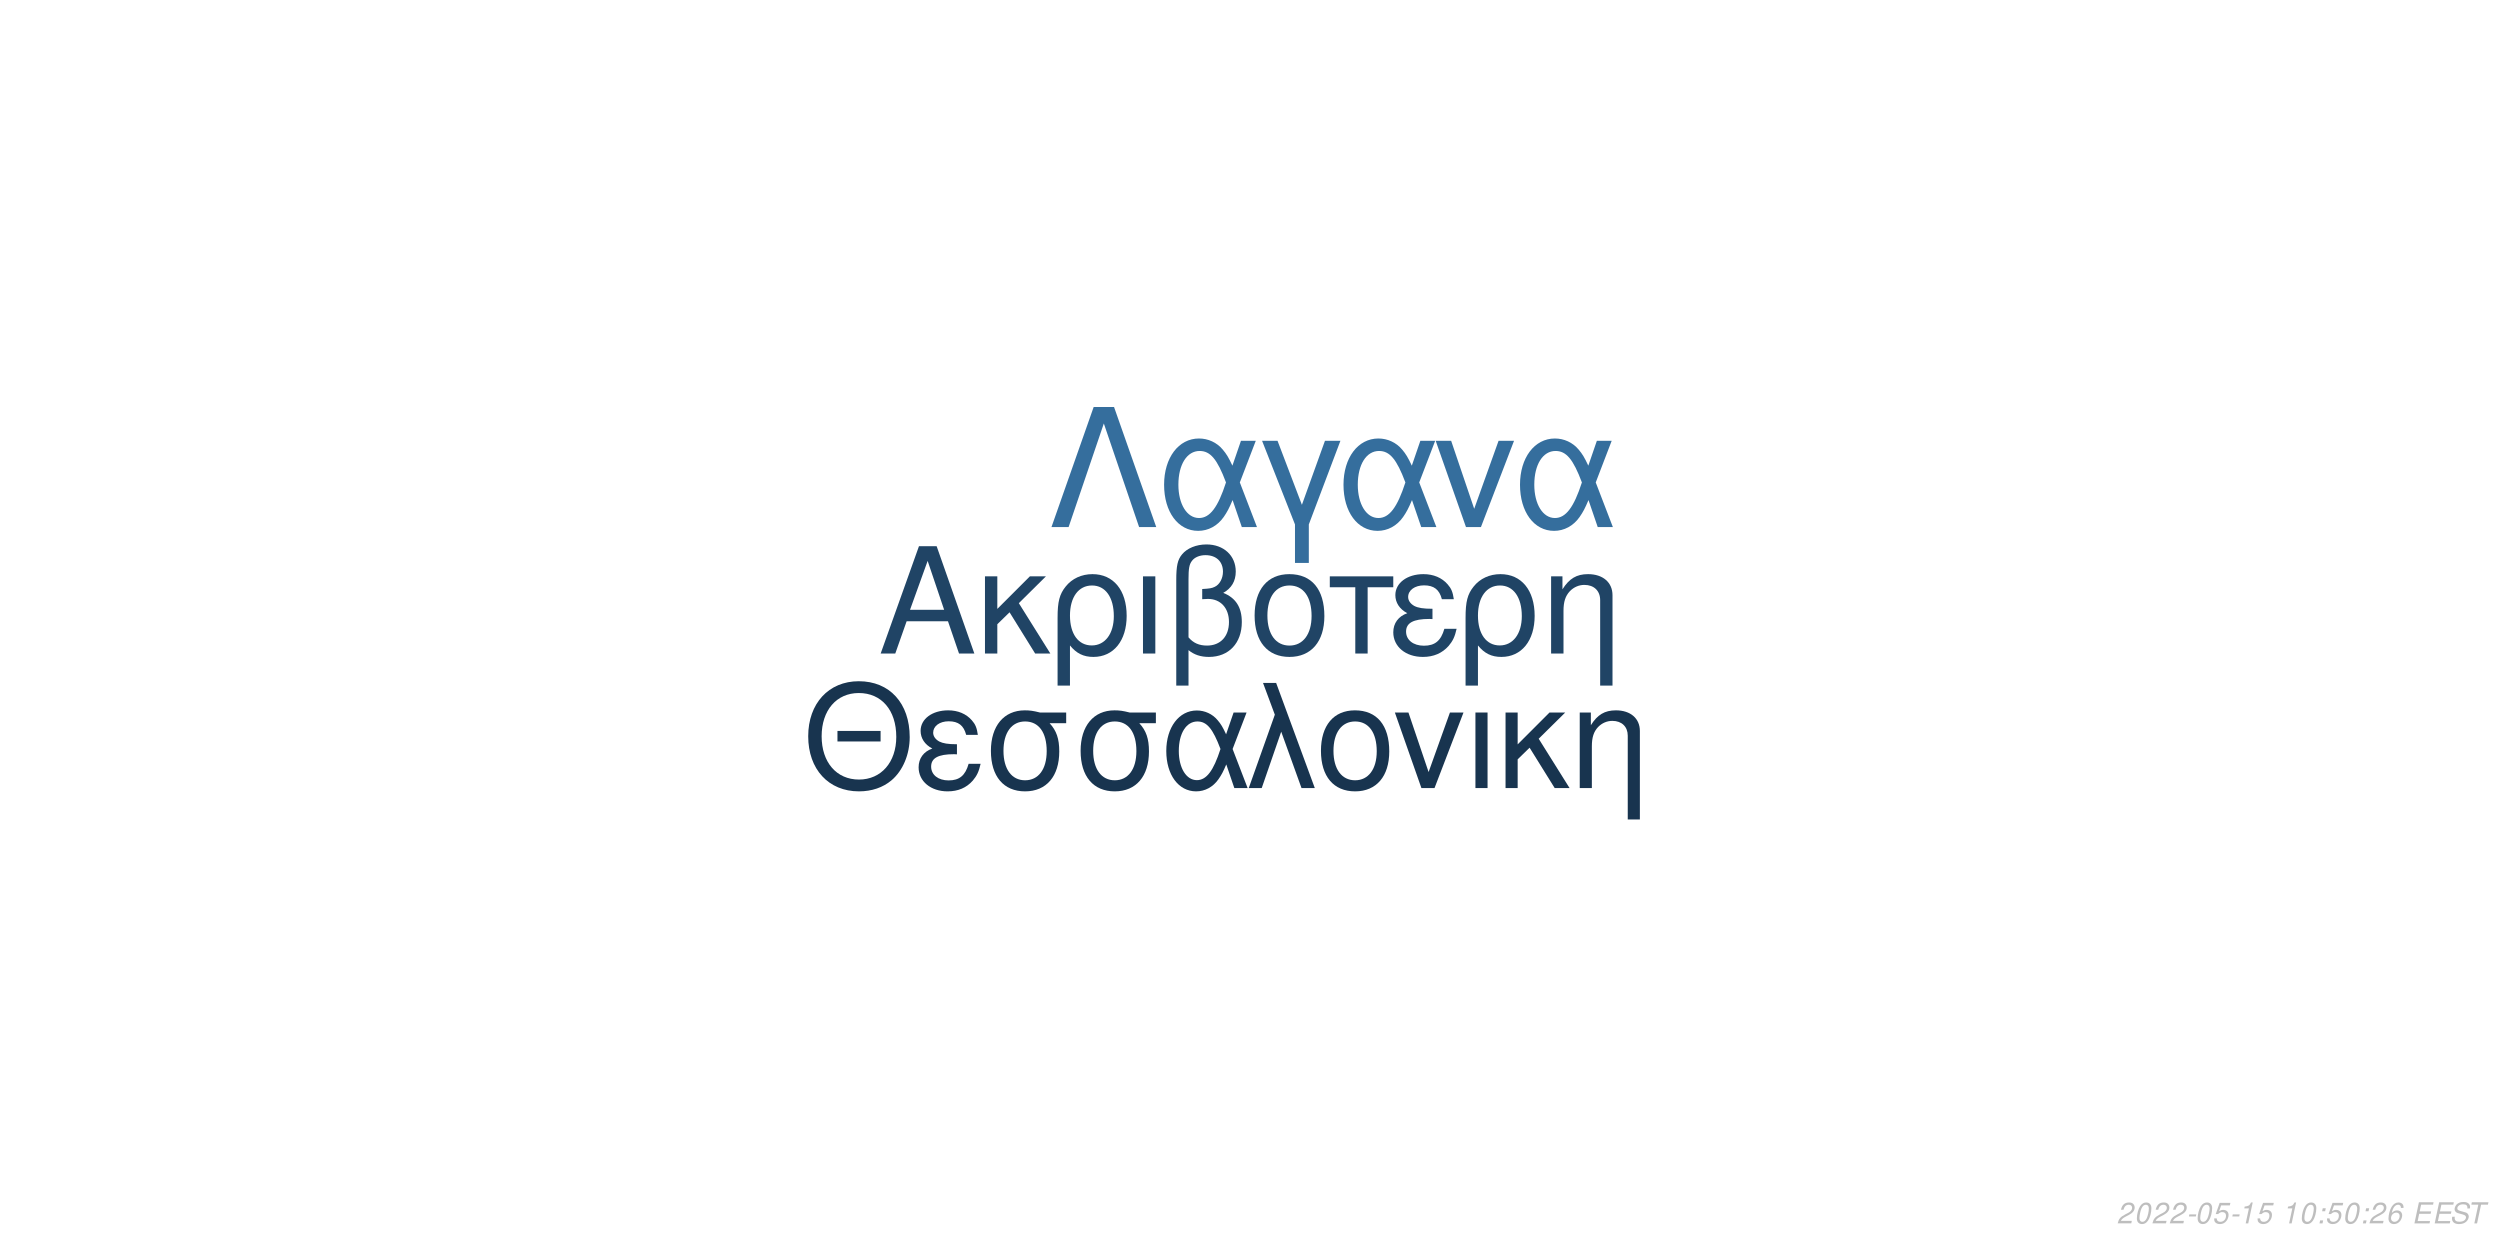
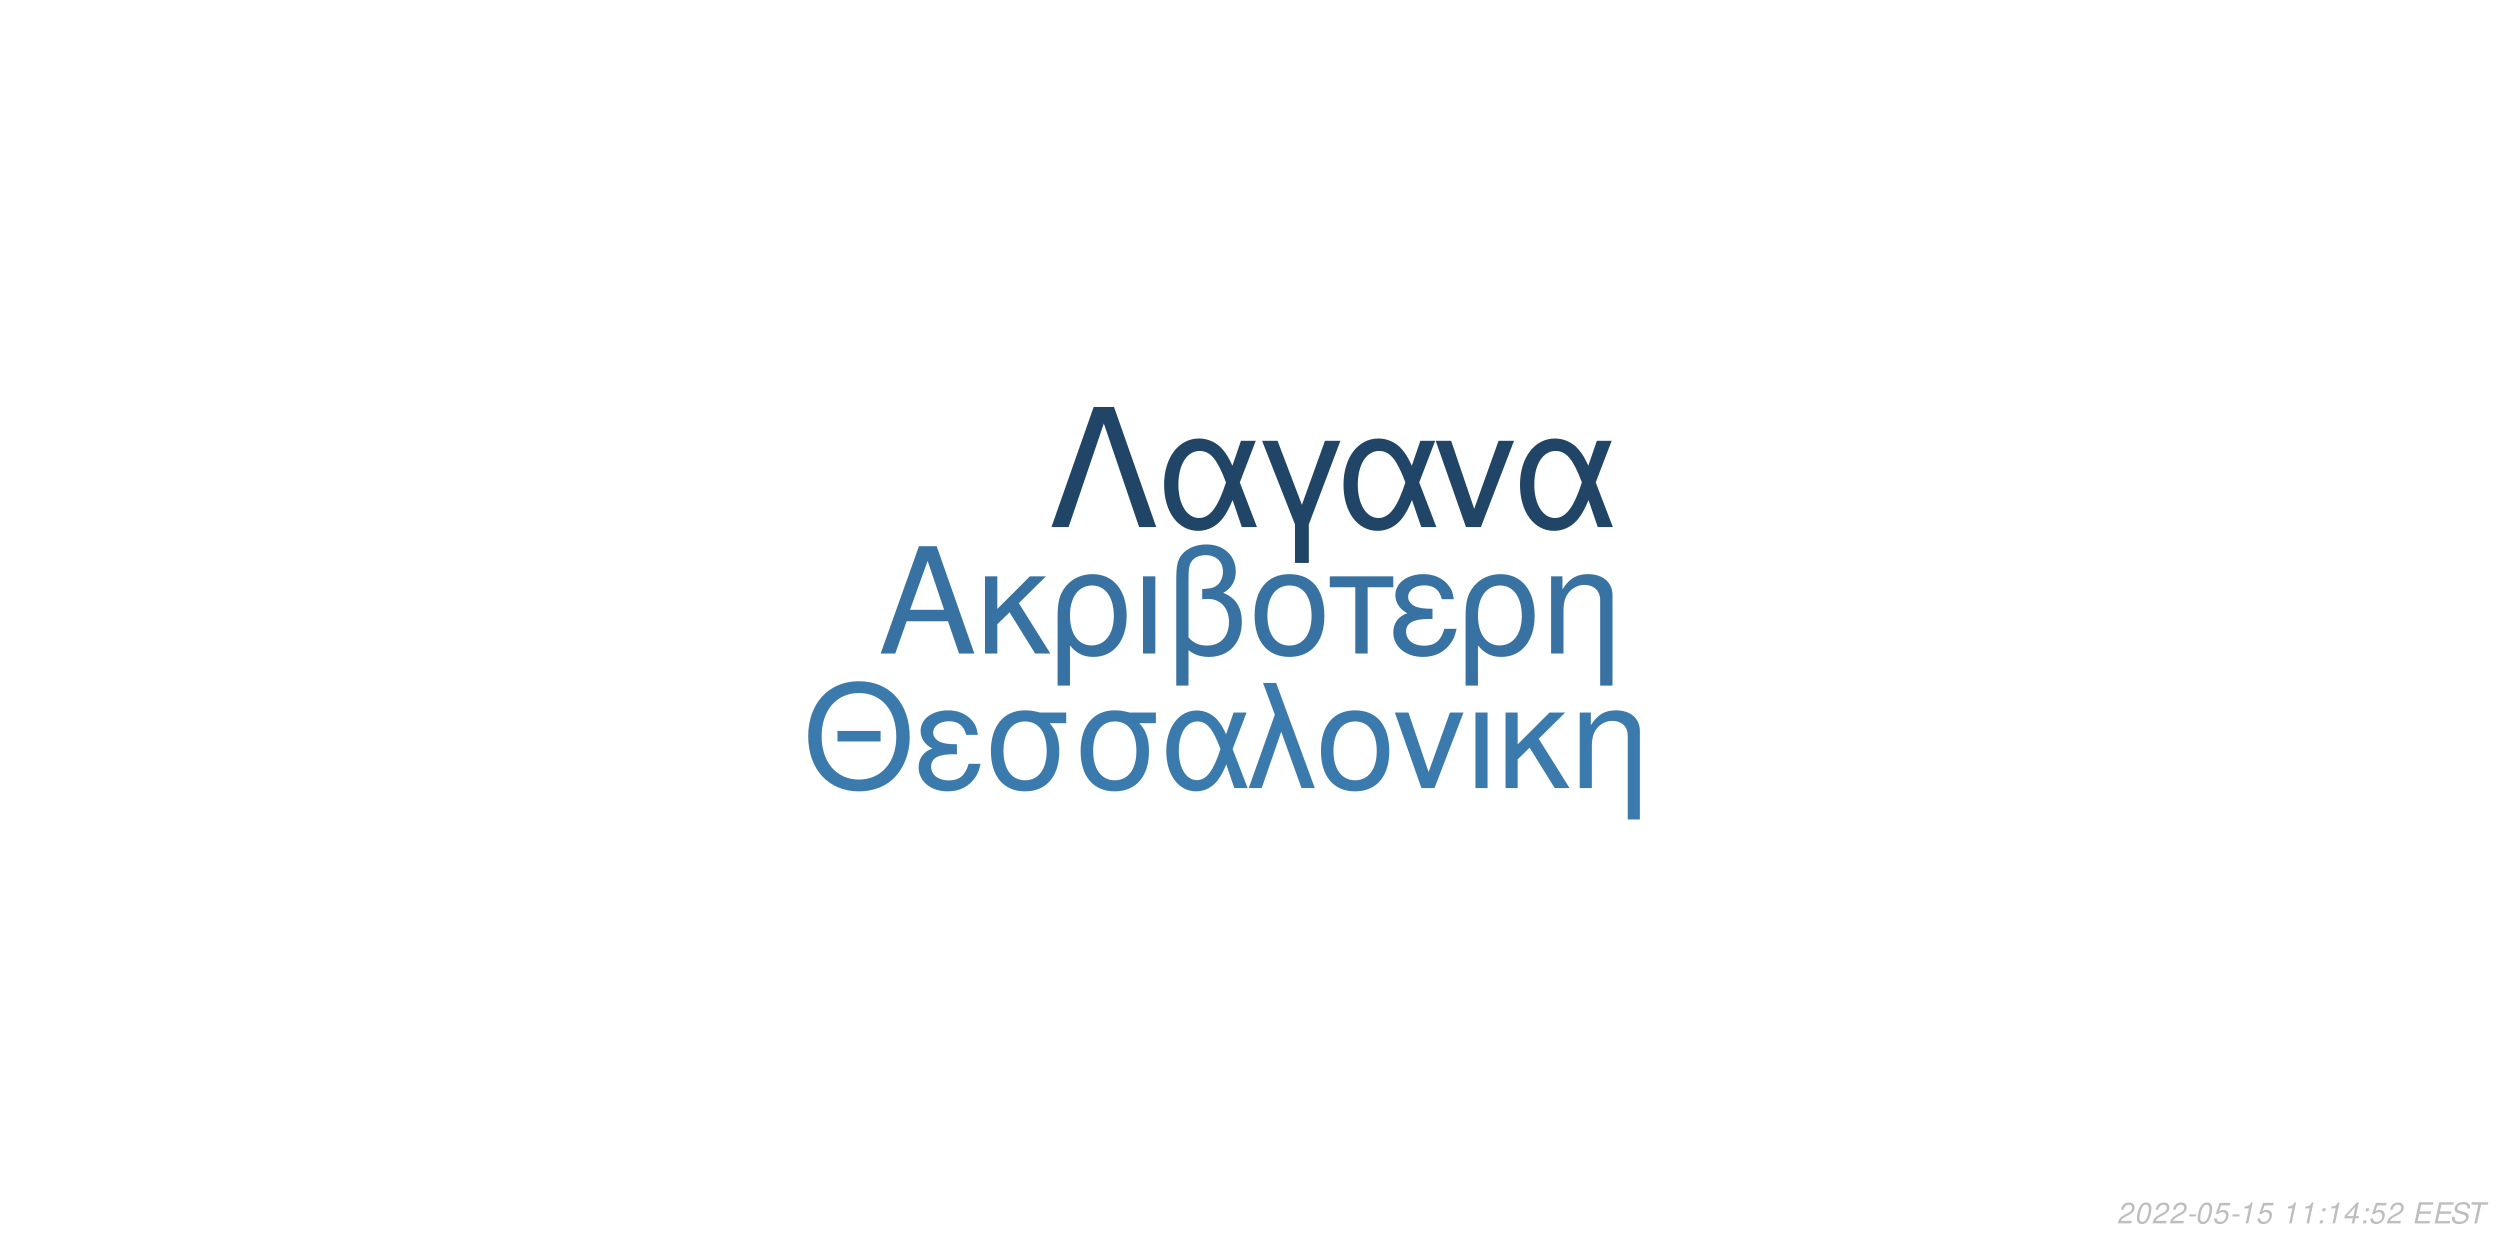
<svg xmlns="http://www.w3.org/2000/svg" xmlns:xlink="http://www.w3.org/1999/xlink" width="864pt" height="432pt" viewBox="0 0 864 432" version="1.1">
  <defs>
    <g>
      <symbol overflow="visible" id="glyph0-0">
        <path style="stroke:none;" d="" />
      </symbol>
      <symbol overflow="visible" id="glyph0-1">
        <path style="stroke:none;" d="M 24.125 -11.141 L 27.938 0 L 33.234 0 L 20.203 -37.094 L 14.094 -37.094 L 0.859 0 L 5.906 0 L 9.828 -11.141 Z M 22.797 -15.109 L 11 -15.109 L 17.094 -32.016 Z M 22.797 -15.109 " />
      </symbol>
      <symbol overflow="visible" id="glyph0-2">
        <path style="stroke:none;" d="M 7.172 -15.422 L 7.172 -26.672 L 2.906 -26.672 L 2.906 0 L 7.172 0 L 7.172 -10.125 L 11.406 -14.25 L 20.25 0 L 25.5 0 L 14.609 -17.406 L 23.969 -26.672 L 18.422 -26.672 Z M 7.172 -15.422 " />
      </symbol>
      <symbol overflow="visible" id="glyph0-3">
        <path style="stroke:none;" d="M 3 11.094 L 7.281 11.094 L 7.281 -2.797 C 9.516 -0.047 11.953 1.172 15.375 1.172 C 22.344 1.172 26.875 -4.422 26.875 -13.031 C 26.875 -21.891 22.297 -27.438 15.062 -27.438 C 11.297 -27.438 7.984 -25.906 5.797 -23.156 C 3.672 -20.516 3 -17.969 3 -12.359 Z M 14.906 -23.516 C 19.547 -23.516 22.438 -19.438 22.438 -12.922 C 22.438 -6.812 19.391 -2.797 14.812 -2.797 C 10.172 -2.797 7.281 -6.766 7.281 -13.125 C 7.281 -19.484 10.234 -23.516 14.906 -23.516 Z M 14.906 -23.516 " />
      </symbol>
      <symbol overflow="visible" id="glyph0-4">
        <path style="stroke:none;" d="M 3.516 0 L 7.781 0 L 7.781 -26.672 L 3.516 -26.672 Z M 3.516 0 " />
      </symbol>
      <symbol overflow="visible" id="glyph0-5">
        <path style="stroke:none;" d="M 4.016 11.094 L 8.25 11.094 L 8.25 -1.172 C 10.172 0.406 12.422 1.172 15.312 1.172 C 22.188 1.172 26.672 -3.609 26.672 -10.891 C 26.672 -15.984 24.578 -19.234 20.25 -20.969 C 23.109 -22.547 24.578 -25.031 24.578 -28.344 C 24.578 -33.844 20.406 -37.703 14.453 -37.703 C 10.938 -37.703 7.734 -36.391 6 -34.25 C 4.484 -32.422 4.016 -30.328 4.016 -25.391 Z M 8.25 -25.656 C 8.25 -29.359 8.5 -30.844 9.469 -32.062 C 10.375 -33.281 12.156 -34 14.094 -34 C 17.812 -34 20.156 -31.812 20.156 -28.297 C 20.156 -25.953 18.984 -23.812 17.297 -23.047 C 16.281 -22.547 15.469 -22.438 12.984 -22.297 L 12.984 -18.781 C 13.734 -18.828 14.344 -18.875 14.969 -18.875 C 19.344 -18.875 22.234 -15.719 22.234 -10.891 C 22.234 -5.906 19.281 -2.75 14.656 -2.75 C 11.953 -2.75 9.922 -3.609 8.25 -5.594 Z M 8.25 -25.656 " />
      </symbol>
      <symbol overflow="visible" id="glyph0-6">
        <path style="stroke:none;" d="M 14.094 -27.438 C 6.562 -27.438 2.094 -22.094 2.094 -13.125 C 2.094 -4.125 6.562 1.172 14.141 1.172 C 21.672 1.172 26.203 -4.172 26.203 -12.922 C 26.203 -22.188 21.828 -27.438 14.094 -27.438 Z M 14.141 -23.516 C 18.938 -23.516 21.781 -19.594 21.781 -12.984 C 21.781 -6.672 18.828 -2.75 14.141 -2.75 C 9.422 -2.75 6.516 -6.672 6.516 -13.125 C 6.516 -19.594 9.422 -23.516 14.141 -23.516 Z M 14.141 -23.516 " />
      </symbol>
      <symbol overflow="visible" id="glyph0-7">
        <path style="stroke:none;" d="M 7.891 0 L 12.156 0 L 12.156 -22.906 L 21.016 -22.906 L 21.016 -26.672 L -0.922 -26.672 L -0.922 -22.906 L 7.891 -22.906 Z M 7.891 0 " />
      </symbol>
      <symbol overflow="visible" id="glyph0-8">
        <path style="stroke:none;" d="M 14.562 -15.469 C 11.344 -15.469 9.562 -15.781 8.297 -16.438 C 6.922 -17.203 6.156 -18.328 6.156 -19.547 C 6.156 -21.891 8.453 -23.562 11.656 -23.562 C 15.062 -23.562 16.953 -22.094 17.812 -18.781 L 21.938 -18.781 C 21.578 -21.266 21.062 -22.5 19.797 -23.922 C 17.812 -26.203 14.906 -27.438 11.453 -27.438 C 5.797 -27.438 1.734 -24.375 1.734 -20.203 C 1.734 -17.609 3.156 -15.375 5.859 -13.938 C 2.797 -12.875 1.016 -10.484 1.016 -7.328 C 1.016 -2.391 5.297 1.172 11.25 1.172 C 14.969 1.172 17.906 -0.109 20.156 -2.641 C 21.578 -4.328 22.297 -5.797 22.906 -8.547 L 18.672 -8.547 C 17.5 -4.422 15.422 -2.703 11.609 -2.703 C 7.938 -2.703 5.438 -4.688 5.438 -7.578 C 5.438 -10.578 7.938 -11.953 13.484 -11.953 C 13.641 -11.953 14.094 -11.953 14.562 -11.906 Z M 14.562 -15.469 " />
      </symbol>
      <symbol overflow="visible" id="glyph0-9">
        <path style="stroke:none;" d="M 3.562 -26.672 L 3.562 0 L 7.844 0 L 7.844 -14.703 C 7.844 -17.906 8.5 -19.891 10.031 -21.531 C 11.406 -22.953 13.188 -23.719 15.062 -23.719 C 18.375 -23.719 20.516 -21.672 20.516 -18.469 L 20.516 11.094 L 24.781 11.094 L 24.781 -20.156 C 24.781 -24.578 21.469 -27.438 16.328 -27.438 C 12.359 -27.438 9.828 -25.906 7.484 -22.188 L 7.484 -26.672 Z M 3.562 -26.672 " />
      </symbol>
      <symbol overflow="visible" id="glyph1-0">
        <path style="stroke:none;" d="" />
      </symbol>
      <symbol overflow="visible" id="glyph1-1">
        <path style="stroke:none;" d="M 26.859 -19.734 L 11.953 -19.734 L 11.953 -16.094 L 26.859 -16.094 Z M 19.328 -36.922 C 8.922 -36.922 1.844 -29.25 1.844 -17.891 C 1.844 -6.484 8.875 1.141 19.391 1.141 C 23.812 1.141 27.703 -0.203 30.641 -2.688 C 34.578 -6.031 36.922 -11.656 36.922 -17.594 C 36.922 -29.297 30 -36.922 19.328 -36.922 Z M 19.328 -32.844 C 27.203 -32.844 32.281 -26.906 32.281 -17.688 C 32.281 -8.922 27.062 -2.938 19.391 -2.938 C 11.609 -2.938 6.484 -8.922 6.484 -17.891 C 6.484 -26.859 11.609 -32.844 19.328 -32.844 Z M 19.328 -32.844 " />
      </symbol>
      <symbol overflow="visible" id="glyph1-2">
        <path style="stroke:none;" d="M 14.25 -15.141 C 11.109 -15.141 9.375 -15.453 8.125 -16.094 C 6.781 -16.844 6.031 -17.938 6.031 -19.141 C 6.031 -21.422 8.266 -23.078 11.406 -23.078 C 14.75 -23.078 16.594 -21.625 17.438 -18.391 L 21.469 -18.391 C 21.125 -20.828 20.625 -22.031 19.391 -23.422 C 17.438 -25.656 14.594 -26.859 11.219 -26.859 C 5.688 -26.859 1.688 -23.875 1.688 -19.781 C 1.688 -17.234 3.094 -15.047 5.734 -13.656 C 2.734 -12.609 1 -10.266 1 -7.172 C 1 -2.344 5.188 1.141 11.016 1.141 C 14.656 1.141 17.547 -0.094 19.734 -2.594 C 21.125 -4.234 21.828 -5.688 22.422 -8.375 L 18.281 -8.375 C 17.141 -4.328 15.094 -2.641 11.359 -2.641 C 7.766 -2.641 5.328 -4.578 5.328 -7.422 C 5.328 -10.359 7.766 -11.703 13.203 -11.703 C 13.359 -11.703 13.797 -11.703 14.25 -11.656 Z M 14.25 -15.141 " />
      </symbol>
      <symbol overflow="visible" id="glyph1-3">
        <path style="stroke:none;" d="M 29 -26.109 L 19.938 -26.109 C 17.594 -26.703 16.438 -26.859 14.703 -26.859 C 7.469 -26.859 2.984 -21.469 2.984 -12.859 C 2.984 -4.031 7.375 1.141 14.797 1.141 C 22.172 1.141 26.609 -4.078 26.609 -12.656 C 26.609 -17.047 25.656 -19.828 23.266 -22.422 L 29 -22.422 Z M 14.797 -23.016 C 19.531 -23.016 22.266 -19.234 22.266 -12.75 C 22.266 -6.531 19.438 -2.688 14.797 -2.688 C 10.172 -2.688 7.328 -6.531 7.328 -12.859 C 7.328 -19.188 10.172 -23.016 14.797 -23.016 Z M 14.797 -23.016 " />
      </symbol>
      <symbol overflow="visible" id="glyph1-4">
        <path style="stroke:none;" d="M 29.344 -26.109 L 24.859 -26.109 L 22.266 -18.578 C 21.125 -21.031 20.484 -22.125 19.328 -23.469 C 17.547 -25.609 14.906 -26.812 12.156 -26.812 C 5.984 -26.812 1.594 -20.984 1.594 -12.812 C 1.594 -4.578 5.828 1.141 11.906 1.141 C 14.953 1.141 17.734 -0.344 19.625 -3.047 C 20.672 -4.531 21.281 -5.688 22.328 -8.172 L 25.109 0 L 29.703 0 L 24.516 -13.5 Z M 20.328 -13.5 C 17.891 -5.922 15.453 -2.734 12.156 -2.734 C 8.516 -2.734 5.922 -6.922 5.922 -12.812 C 5.922 -18.938 8.516 -23.016 12.359 -23.016 C 15.594 -23.016 17.688 -20.531 20.328 -13.5 Z M 20.328 -13.5 " />
      </symbol>
      <symbol overflow="visible" id="glyph1-5">
        <path style="stroke:none;" d="M 1.094 0 L 5.578 0 L 12.312 -19.484 L 19.328 0 L 23.922 0 L 10.562 -36.328 L 6.031 -36.328 L 10.109 -25.359 Z M 1.094 0 " />
      </symbol>
      <symbol overflow="visible" id="glyph1-6">
        <path style="stroke:none;" d="M 13.797 -26.859 C 6.422 -26.859 2.047 -21.625 2.047 -12.859 C 2.047 -4.031 6.422 1.141 13.859 1.141 C 21.234 1.141 25.656 -4.078 25.656 -12.656 C 25.656 -21.719 21.375 -26.859 13.797 -26.859 Z M 13.859 -23.016 C 18.531 -23.016 21.328 -19.188 21.328 -12.703 C 21.328 -6.531 18.438 -2.688 13.859 -2.688 C 9.219 -2.688 6.375 -6.531 6.375 -12.859 C 6.375 -19.188 9.219 -23.016 13.859 -23.016 Z M 13.859 -23.016 " />
      </symbol>
      <symbol overflow="visible" id="glyph1-7">
        <path style="stroke:none;" d="M 14.297 0 L 24.312 -26.109 L 19.625 -26.109 L 12.25 -5.531 L 5.281 -26.109 L 0.594 -26.109 L 9.766 0 Z M 14.297 0 " />
      </symbol>
      <symbol overflow="visible" id="glyph1-8">
        <path style="stroke:none;" d="M 3.438 0 L 7.625 0 L 7.625 -26.109 L 3.438 -26.109 Z M 3.438 0 " />
      </symbol>
      <symbol overflow="visible" id="glyph1-9">
        <path style="stroke:none;" d="M 7.031 -15.094 L 7.031 -26.109 L 2.844 -26.109 L 2.844 0 L 7.031 0 L 7.031 -9.922 L 11.156 -13.953 L 19.828 0 L 24.969 0 L 14.297 -17.047 L 23.469 -26.109 L 18.031 -26.109 Z M 7.031 -15.094 " />
      </symbol>
      <symbol overflow="visible" id="glyph1-10">
        <path style="stroke:none;" d="M 3.484 -26.109 L 3.484 0 L 7.672 0 L 7.672 -14.406 C 7.672 -17.547 8.328 -19.484 9.812 -21.078 C 11.156 -22.469 12.906 -23.219 14.75 -23.219 C 17.984 -23.219 20.078 -21.234 20.078 -18.094 L 20.078 10.859 L 24.266 10.859 L 24.266 -19.734 C 24.266 -24.062 21.031 -26.859 16 -26.859 C 12.109 -26.859 9.609 -25.359 7.328 -21.719 L 7.328 -26.109 Z M 3.484 -26.109 " />
      </symbol>
      <symbol overflow="visible" id="glyph2-0">
        <path style="stroke:none;" d="" />
      </symbol>
      <symbol overflow="visible" id="glyph2-1">
        <path style="stroke:none;" d="M 22.531 -41.484 L 15.484 -41.484 L 0.906 0 L 6.828 0 L 19 -35.797 L 31.188 0 L 37.109 0 Z M 22.531 -41.484 " />
      </symbol>
      <symbol overflow="visible" id="glyph2-2">
        <path style="stroke:none;" d="M 33.516 -29.812 L 28.391 -29.812 L 25.438 -21.219 C 24.125 -24.016 23.391 -25.266 22.078 -26.797 C 20.031 -29.25 17.016 -30.609 13.891 -30.609 C 6.828 -30.609 1.828 -23.953 1.828 -14.625 C 1.828 -5.234 6.656 1.312 13.594 1.312 C 17.078 1.312 20.266 -0.391 22.422 -3.469 C 23.609 -5.172 24.297 -6.484 25.5 -9.328 L 28.688 0 L 33.922 0 L 28 -15.422 Z M 23.219 -15.422 C 20.422 -6.766 17.641 -3.125 13.891 -3.125 C 9.734 -3.125 6.766 -7.906 6.766 -14.625 C 6.766 -21.625 9.734 -26.297 14.109 -26.297 C 17.812 -26.297 20.203 -23.453 23.219 -15.422 Z M 23.219 -15.422 " />
      </symbol>
      <symbol overflow="visible" id="glyph2-3">
        <path style="stroke:none;" d="M 12.062 12.406 L 16.844 12.406 L 16.844 -0.906 L 27.766 -29.812 L 22.422 -29.812 L 14.453 -7.688 L 6.031 -29.812 L 0.688 -29.812 L 12.062 -0.906 Z M 12.062 12.406 " />
      </symbol>
      <symbol overflow="visible" id="glyph2-4">
        <path style="stroke:none;" d="M 16.328 0 L 27.766 -29.812 L 22.422 -29.812 L 14 -6.312 L 6.031 -29.812 L 0.688 -29.812 L 11.156 0 Z M 16.328 0 " />
      </symbol>
      <symbol overflow="visible" id="glyph3-0">
        <path style="stroke:none;" d="" />
      </symbol>
      <symbol overflow="visible" id="glyph3-1">
        <path style="stroke:none;" d="M 5.234 -0.875 L 1.469 -0.875 C 1.641 -1.375 2.203 -1.891 3.109 -2.344 L 4.234 -2.938 C 5.562 -3.625 6.219 -4.469 6.219 -5.484 C 6.219 -5.938 6.062 -6.359 5.797 -6.656 C 5.469 -7.047 4.984 -7.234 4.312 -7.234 C 2.766 -7.234 1.891 -6.453 1.484 -4.734 L 2.375 -4.734 C 2.484 -5.188 2.609 -5.484 2.797 -5.75 C 3.094 -6.203 3.609 -6.453 4.188 -6.453 C 4.891 -6.453 5.344 -6.031 5.344 -5.375 C 5.344 -4.703 4.859 -4.094 4.016 -3.656 L 2.984 -3.125 C 1.234 -2.188 0.797 -1.656 0.344 -0.016 L 5.047 -0.016 Z M 5.234 -0.875 " />
      </symbol>
      <symbol overflow="visible" id="glyph3-2">
        <path style="stroke:none;" d="M 4.203 -7.234 C 3.375 -7.234 2.688 -6.812 2.125 -5.984 C 1.484 -5.047 0.984 -3.188 0.984 -1.734 C 0.984 -1.109 1.172 -0.562 1.484 -0.266 C 1.797 0.047 2.281 0.234 2.766 0.234 C 3.625 0.234 4.281 -0.156 4.859 -1.016 C 5.516 -1.953 6 -3.797 6 -5.266 C 6 -6.5 5.328 -7.234 4.203 -7.234 Z M 4.094 -6.453 C 4.734 -6.453 5.125 -5.984 5.125 -5.156 C 5.125 -4.203 4.781 -2.625 4.406 -1.812 C 3.984 -0.938 3.516 -0.547 2.875 -0.547 C 2.25 -0.547 1.875 -1.031 1.875 -1.828 C 1.875 -2.797 2.203 -4.344 2.594 -5.203 C 2.984 -6.047 3.453 -6.453 4.094 -6.453 Z M 4.094 -6.453 " />
      </symbol>
      <symbol overflow="visible" id="glyph3-3">
        <path style="stroke:none;" d="M 3.516 -3.125 L 1.125 -3.125 L 0.969 -2.406 L 3.359 -2.406 Z M 3.516 -3.125 " />
      </symbol>
      <symbol overflow="visible" id="glyph3-4">
        <path style="stroke:none;" d="M 6.297 -7.094 L 2.594 -7.094 L 1.234 -3.234 L 2.047 -3.234 C 2.656 -3.766 2.938 -3.906 3.531 -3.906 C 4.328 -3.906 4.797 -3.453 4.797 -2.688 C 4.797 -1.438 3.969 -0.547 2.828 -0.547 C 2.031 -0.547 1.609 -0.938 1.578 -1.734 L 0.703 -1.734 L 0.703 -1.516 C 0.703 -0.938 0.844 -0.547 1.188 -0.266 C 1.562 0.062 2.078 0.234 2.703 0.234 C 3.656 0.234 4.391 -0.156 4.984 -0.922 C 5.422 -1.5 5.672 -2.234 5.672 -2.953 C 5.672 -4 4.938 -4.672 3.812 -4.672 C 3.328 -4.672 2.906 -4.547 2.406 -4.234 L 3.109 -6.219 L 6.109 -6.219 Z M 6.297 -7.094 " />
      </symbol>
      <symbol overflow="visible" id="glyph3-5">
        <path style="stroke:none;" d="M 3.703 -5.188 L 2.594 0 L 3.469 0 L 5.016 -7.234 L 4.438 -7.234 C 3.906 -6.156 3.688 -6.016 2.234 -5.812 L 2.109 -5.188 Z M 3.703 -5.188 " />
      </symbol>
      <symbol overflow="visible" id="glyph3-6">
        <path style="stroke:none;" d="" />
      </symbol>
      <symbol overflow="visible" id="glyph3-7">
        <path style="stroke:none;" d="M 2.359 -1.031 L 1.312 -1.031 L 1.094 0 L 2.141 0 Z M 3.266 -5.234 L 2.219 -5.234 L 2 -4.203 L 3.047 -4.203 Z M 3.266 -5.234 " />
      </symbol>
      <symbol overflow="visible" id="glyph3-8">
-         <path style="stroke:none;" d="M 6.125 -5.344 L 6.141 -5.625 C 6.141 -6.609 5.453 -7.234 4.391 -7.234 C 3.438 -7.234 2.641 -6.719 2.016 -5.703 C 1.422 -4.781 0.938 -2.953 0.938 -1.688 C 0.938 -0.516 1.688 0.234 2.859 0.234 C 3.703 0.234 4.438 -0.156 5 -0.875 C 5.406 -1.422 5.672 -2.156 5.672 -2.766 C 5.672 -3.812 4.969 -4.5 3.906 -4.5 C 3.234 -4.5 2.672 -4.234 2.094 -3.625 C 2.406 -5.375 3.234 -6.453 4.25 -6.453 C 4.703 -6.453 5.062 -6.234 5.172 -5.844 C 5.203 -5.719 5.234 -5.578 5.25 -5.344 Z M 3.656 -3.734 C 4.344 -3.734 4.797 -3.281 4.797 -2.625 C 4.797 -1.469 3.984 -0.547 2.984 -0.547 C 2.297 -0.547 1.812 -1.047 1.812 -1.766 C 1.812 -2.859 2.625 -3.734 3.656 -3.734 Z M 3.656 -3.734 " />
+         <path style="stroke:none;" d="M 3.625 -1.75 L 3.266 0 L 4.141 0 L 4.516 -1.75 L 5.562 -1.75 L 5.734 -2.531 L 4.688 -2.531 L 5.688 -7.234 L 5.016 -7.234 L 0.844 -2.672 L 0.641 -1.75 Z M 3.797 -2.531 L 1.594 -2.531 L 4.469 -5.703 Z M 3.797 -2.531 " />
      </symbol>
      <symbol overflow="visible" id="glyph3-9">
        <path style="stroke:none;" d="M 2.547 -3.312 L 6.5 -3.312 L 6.688 -4.141 L 2.719 -4.141 L 3.219 -6.469 L 7.344 -6.469 L 7.516 -7.297 L 2.453 -7.297 L 0.906 0 L 6.125 0 L 6.297 -0.812 L 2.016 -0.812 Z M 2.547 -3.312 " />
      </symbol>
      <symbol overflow="visible" id="glyph3-10">
        <path style="stroke:none;" d="M 7.062 -5.156 C 7.125 -5.438 7.141 -5.562 7.141 -5.703 C 7.141 -6.156 6.938 -6.594 6.594 -6.891 C 6.188 -7.25 5.656 -7.406 4.875 -7.406 C 3.844 -7.406 3.047 -7.125 2.5 -6.562 C 2.094 -6.141 1.781 -5.438 1.781 -4.922 C 1.781 -4.297 2.219 -3.766 2.891 -3.562 L 4.594 -3.094 C 5.406 -2.859 5.734 -2.578 5.734 -2.094 C 5.734 -1.781 5.547 -1.406 5.266 -1.141 C 4.844 -0.766 4.266 -0.578 3.453 -0.578 C 2.328 -0.578 1.812 -0.984 1.812 -1.906 C 1.812 -2.047 1.812 -2.125 1.844 -2.312 L 0.984 -2.312 C 0.906 -2.062 0.891 -1.906 0.891 -1.688 C 0.891 -0.484 1.797 0.234 3.297 0.234 C 4.359 0.234 5.234 -0.062 5.812 -0.609 C 6.344 -1.078 6.688 -1.797 6.688 -2.375 C 6.688 -2.641 6.609 -2.906 6.453 -3.156 C 6.234 -3.5 5.938 -3.703 5.469 -3.828 L 3.75 -4.312 C 2.984 -4.547 2.734 -4.734 2.734 -5.188 C 2.734 -5.547 2.875 -5.844 3.188 -6.109 C 3.547 -6.438 4.031 -6.594 4.703 -6.594 C 5.266 -6.594 5.688 -6.484 5.906 -6.297 C 6.094 -6.125 6.219 -5.797 6.219 -5.516 C 6.219 -5.422 6.203 -5.344 6.188 -5.156 Z M 7.062 -5.156 " />
      </symbol>
      <symbol overflow="visible" id="glyph3-11">
        <path style="stroke:none;" d="M 4.938 -6.469 L 7.312 -6.469 L 7.484 -7.297 L 1.75 -7.297 L 1.578 -6.469 L 3.984 -6.469 L 2.609 0 L 3.547 0 Z M 4.938 -6.469 " />
      </symbol>
    </g>
  </defs>
  <g id="surface1">
    <rect x="0" y="0" width="864" height="432" style="fill:rgb(100%,100%,100%);fill-opacity:1;stroke:none;" />
-     <g style="fill:rgb(12.549%,26.667%,39.608%);fill-opacity:1;">
+     <g style="fill:rgb(21.569%,44.706%,63.922%);fill-opacity:1;">
      <use xlink:href="#glyph0-1" x="303.5" y="225.861" />
      <use xlink:href="#glyph0-2" x="337.5" y="225.861" />
      <use xlink:href="#glyph0-3" x="362.5" y="225.861" />
      <use xlink:href="#glyph0-4" x="391.5" y="225.861" />
      <use xlink:href="#glyph0-5" x="402.5" y="225.861" />
      <use xlink:href="#glyph0-6" x="431.5" y="225.861" />
      <use xlink:href="#glyph0-7" x="460.5" y="225.861" />
      <use xlink:href="#glyph0-8" x="480.5" y="225.861" />
      <use xlink:href="#glyph0-3" x="503.5" y="225.861" />
      <use xlink:href="#glyph0-9" x="532.5" y="225.861" />
    </g>
-     <g style="fill:rgb(9.412%,20.392%,30.98%);fill-opacity:1;">
+     <g style="fill:rgb(23.137%,47.843%,67.843%);fill-opacity:1;">
      <use xlink:href="#glyph1-1" x="277.473" y="272.354" />
      <use xlink:href="#glyph1-2" x="316.473" y="272.354" />
      <use xlink:href="#glyph1-3" x="339.473" y="272.354" />
      <use xlink:href="#glyph1-3" x="370.473" y="272.354" />
      <use xlink:href="#glyph1-4" x="401.473" y="272.354" />
      <use xlink:href="#glyph1-5" x="430.473" y="272.354" />
      <use xlink:href="#glyph1-6" x="454.473" y="272.354" />
      <use xlink:href="#glyph1-7" x="481.473" y="272.354" />
      <use xlink:href="#glyph1-8" x="506.473" y="272.354" />
      <use xlink:href="#glyph1-9" x="517.473" y="272.354" />
      <use xlink:href="#glyph1-10" x="542.473" y="272.354" />
    </g>
-     <g style="fill:rgb(20.784%,43.137%,61.569%);fill-opacity:1;">
+     <g style="fill:rgb(12.549%,27.059%,40.392%);fill-opacity:1;">
      <use xlink:href="#glyph2-1" x="362.484" y="182.152" />
      <use xlink:href="#glyph2-2" x="400.484" y="182.152" />
      <use xlink:href="#glyph2-3" x="435.484" y="182.152" />
      <use xlink:href="#glyph2-2" x="462.484" y="182.152" />
      <use xlink:href="#glyph2-4" x="495.484" y="182.152" />
      <use xlink:href="#glyph2-2" x="523.484" y="182.152" />
    </g>
    <g style="fill:rgb(74.51%,74.51%,74.51%);fill-opacity:1;">
      <use xlink:href="#glyph3-1" x="731.52" y="422.81" />
      <use xlink:href="#glyph3-2" x="737.52" y="422.81" />
      <use xlink:href="#glyph3-1" x="743.52" y="422.81" />
      <use xlink:href="#glyph3-1" x="749.52" y="422.81" />
      <use xlink:href="#glyph3-3" x="755.52" y="422.81" />
      <use xlink:href="#glyph3-2" x="758.52" y="422.81" />
      <use xlink:href="#glyph3-4" x="764.52" y="422.81" />
      <use xlink:href="#glyph3-3" x="770.52" y="422.81" />
      <use xlink:href="#glyph3-5" x="773.52" y="422.81" />
      <use xlink:href="#glyph3-4" x="779.52" y="422.81" />
      <use xlink:href="#glyph3-6" x="785.52" y="422.81" />
      <use xlink:href="#glyph3-5" x="788.52" y="422.81" />
-       <use xlink:href="#glyph3-2" x="794.52" y="422.81" />
+       <use xlink:href="#glyph3-5" x="794.52" y="422.81" />
      <use xlink:href="#glyph3-7" x="800.52" y="422.81" />
-       <use xlink:href="#glyph3-4" x="803.52" y="422.81" />
-       <use xlink:href="#glyph3-2" x="809.52" y="422.81" />
+       <use xlink:href="#glyph3-5" x="803.52" y="422.81" />
+       <use xlink:href="#glyph3-8" x="809.52" y="422.81" />
      <use xlink:href="#glyph3-7" x="815.52" y="422.81" />
-       <use xlink:href="#glyph3-1" x="818.52" y="422.81" />
-       <use xlink:href="#glyph3-8" x="824.52" y="422.81" />
+       <use xlink:href="#glyph3-4" x="818.52" y="422.81" />
+       <use xlink:href="#glyph3-1" x="824.52" y="422.81" />
      <use xlink:href="#glyph3-6" x="830.52" y="422.81" />
      <use xlink:href="#glyph3-9" x="833.52" y="422.81" />
      <use xlink:href="#glyph3-9" x="840.52" y="422.81" />
      <use xlink:href="#glyph3-10" x="846.52" y="422.81" />
      <use xlink:href="#glyph3-11" x="852.52" y="422.81" />
    </g>
  </g>
</svg>
